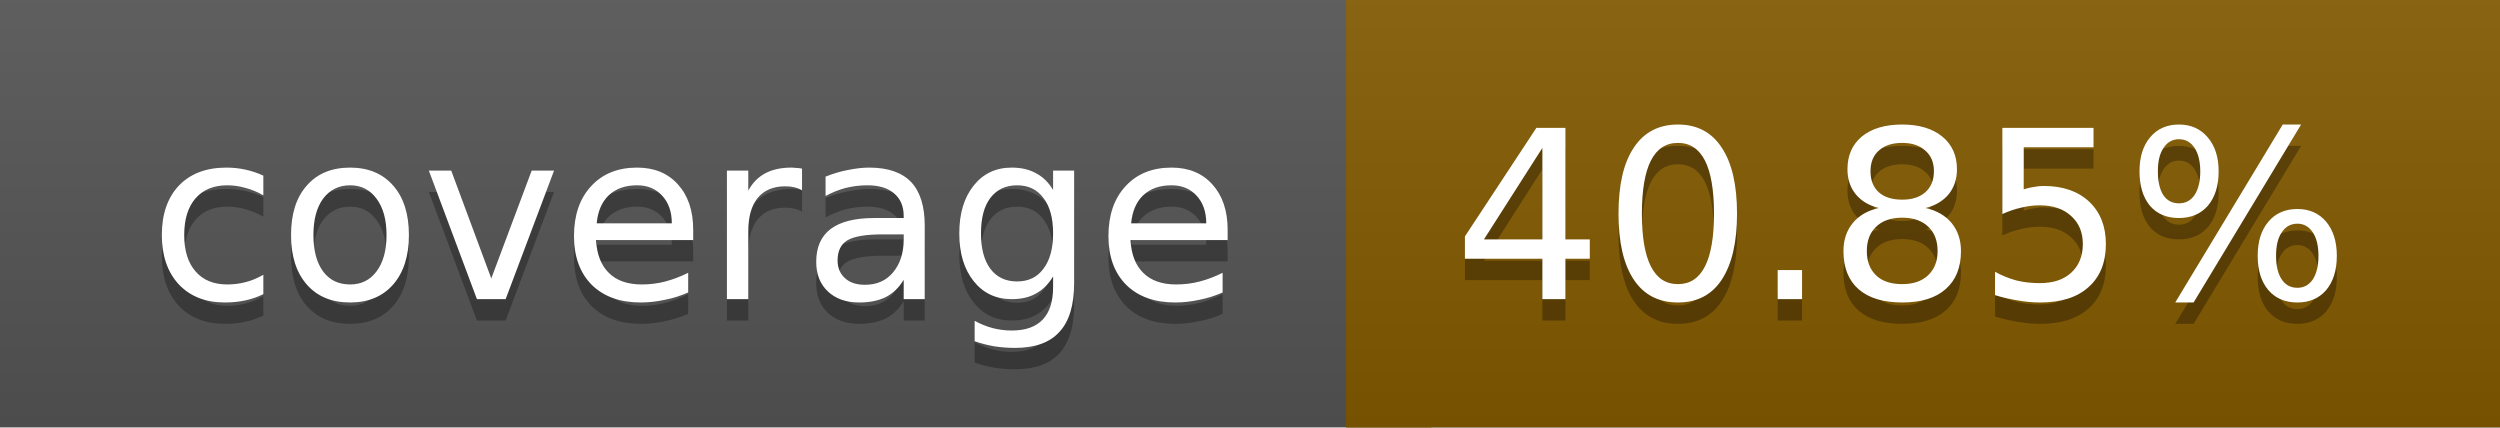
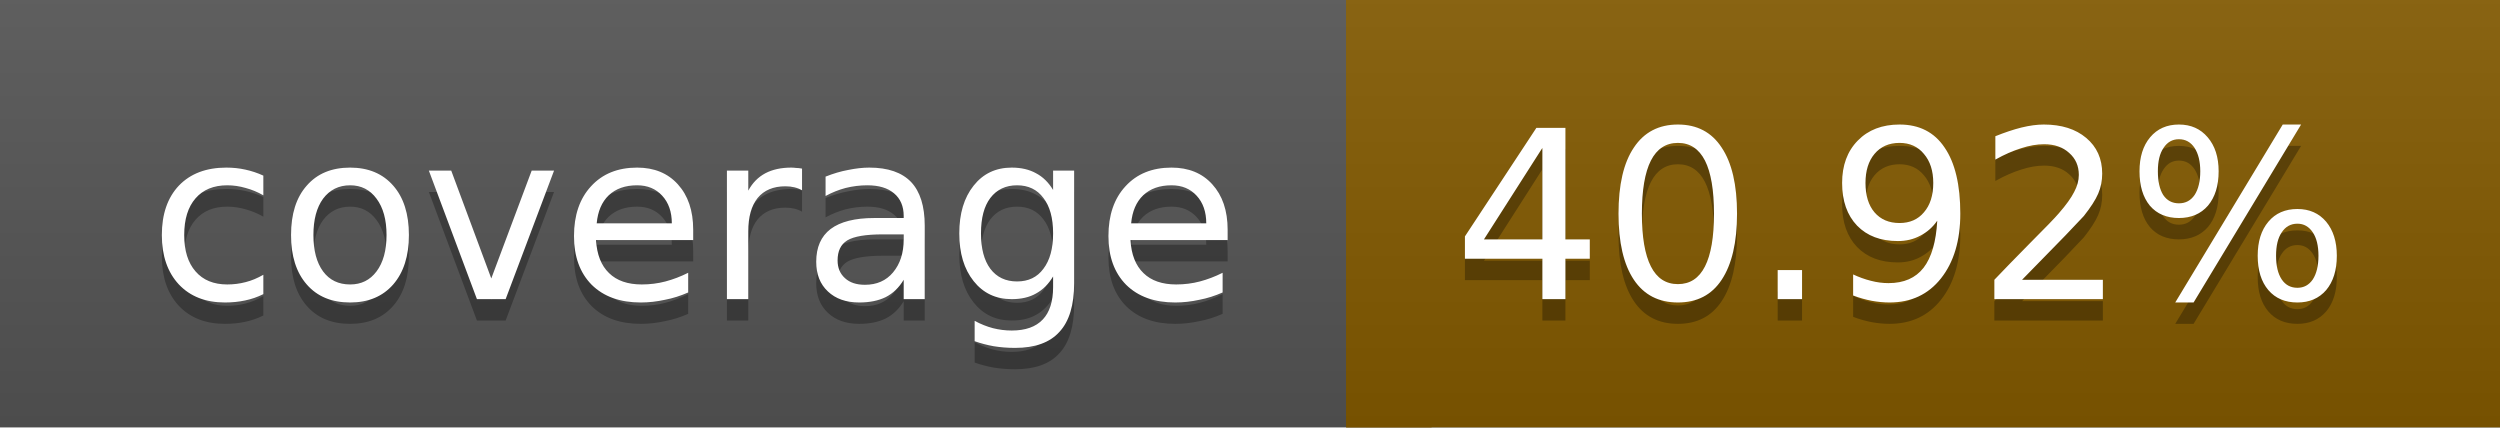
<svg xmlns="http://www.w3.org/2000/svg" width="117" height="20">
  <linearGradient id="a" x2="0" y2="100%">
    <stop offset="0" stop-color="#bbb" stop-opacity=".1" />
    <stop offset="1" stop-opacity=".1" />
  </linearGradient>
  <rect rx="0" width="117" height="20" fill="#555" />
  <rect rx="0" x="63" width="54" height="20" fill="#835a00" />
  <path fill="#835a00" d="M63 0h4v20h-4z" />
  <rect rx="0" width="117" height="20" fill="url(#a)" />
  <g fill="#fff" text-anchor="middle" font-family="DejaVu Sans,Verdana,Geneva,sans-serif" font-size="11">
    <text x="32.5" y="15" fill="#010101" fill-opacity=".3">coverage</text>
    <text x="32.5" y="14">coverage</text>
-     <text x="89" y="15" fill="#010101" fill-opacity=".3">40.85%</text>
-     <text x="89" y="14">40.85%</text>
+     <text x="89" y="15" fill="#010101" fill-opacity=".3">40.92%</text>
+     <text x="89" y="14">40.92%</text>
  </g>
</svg>
